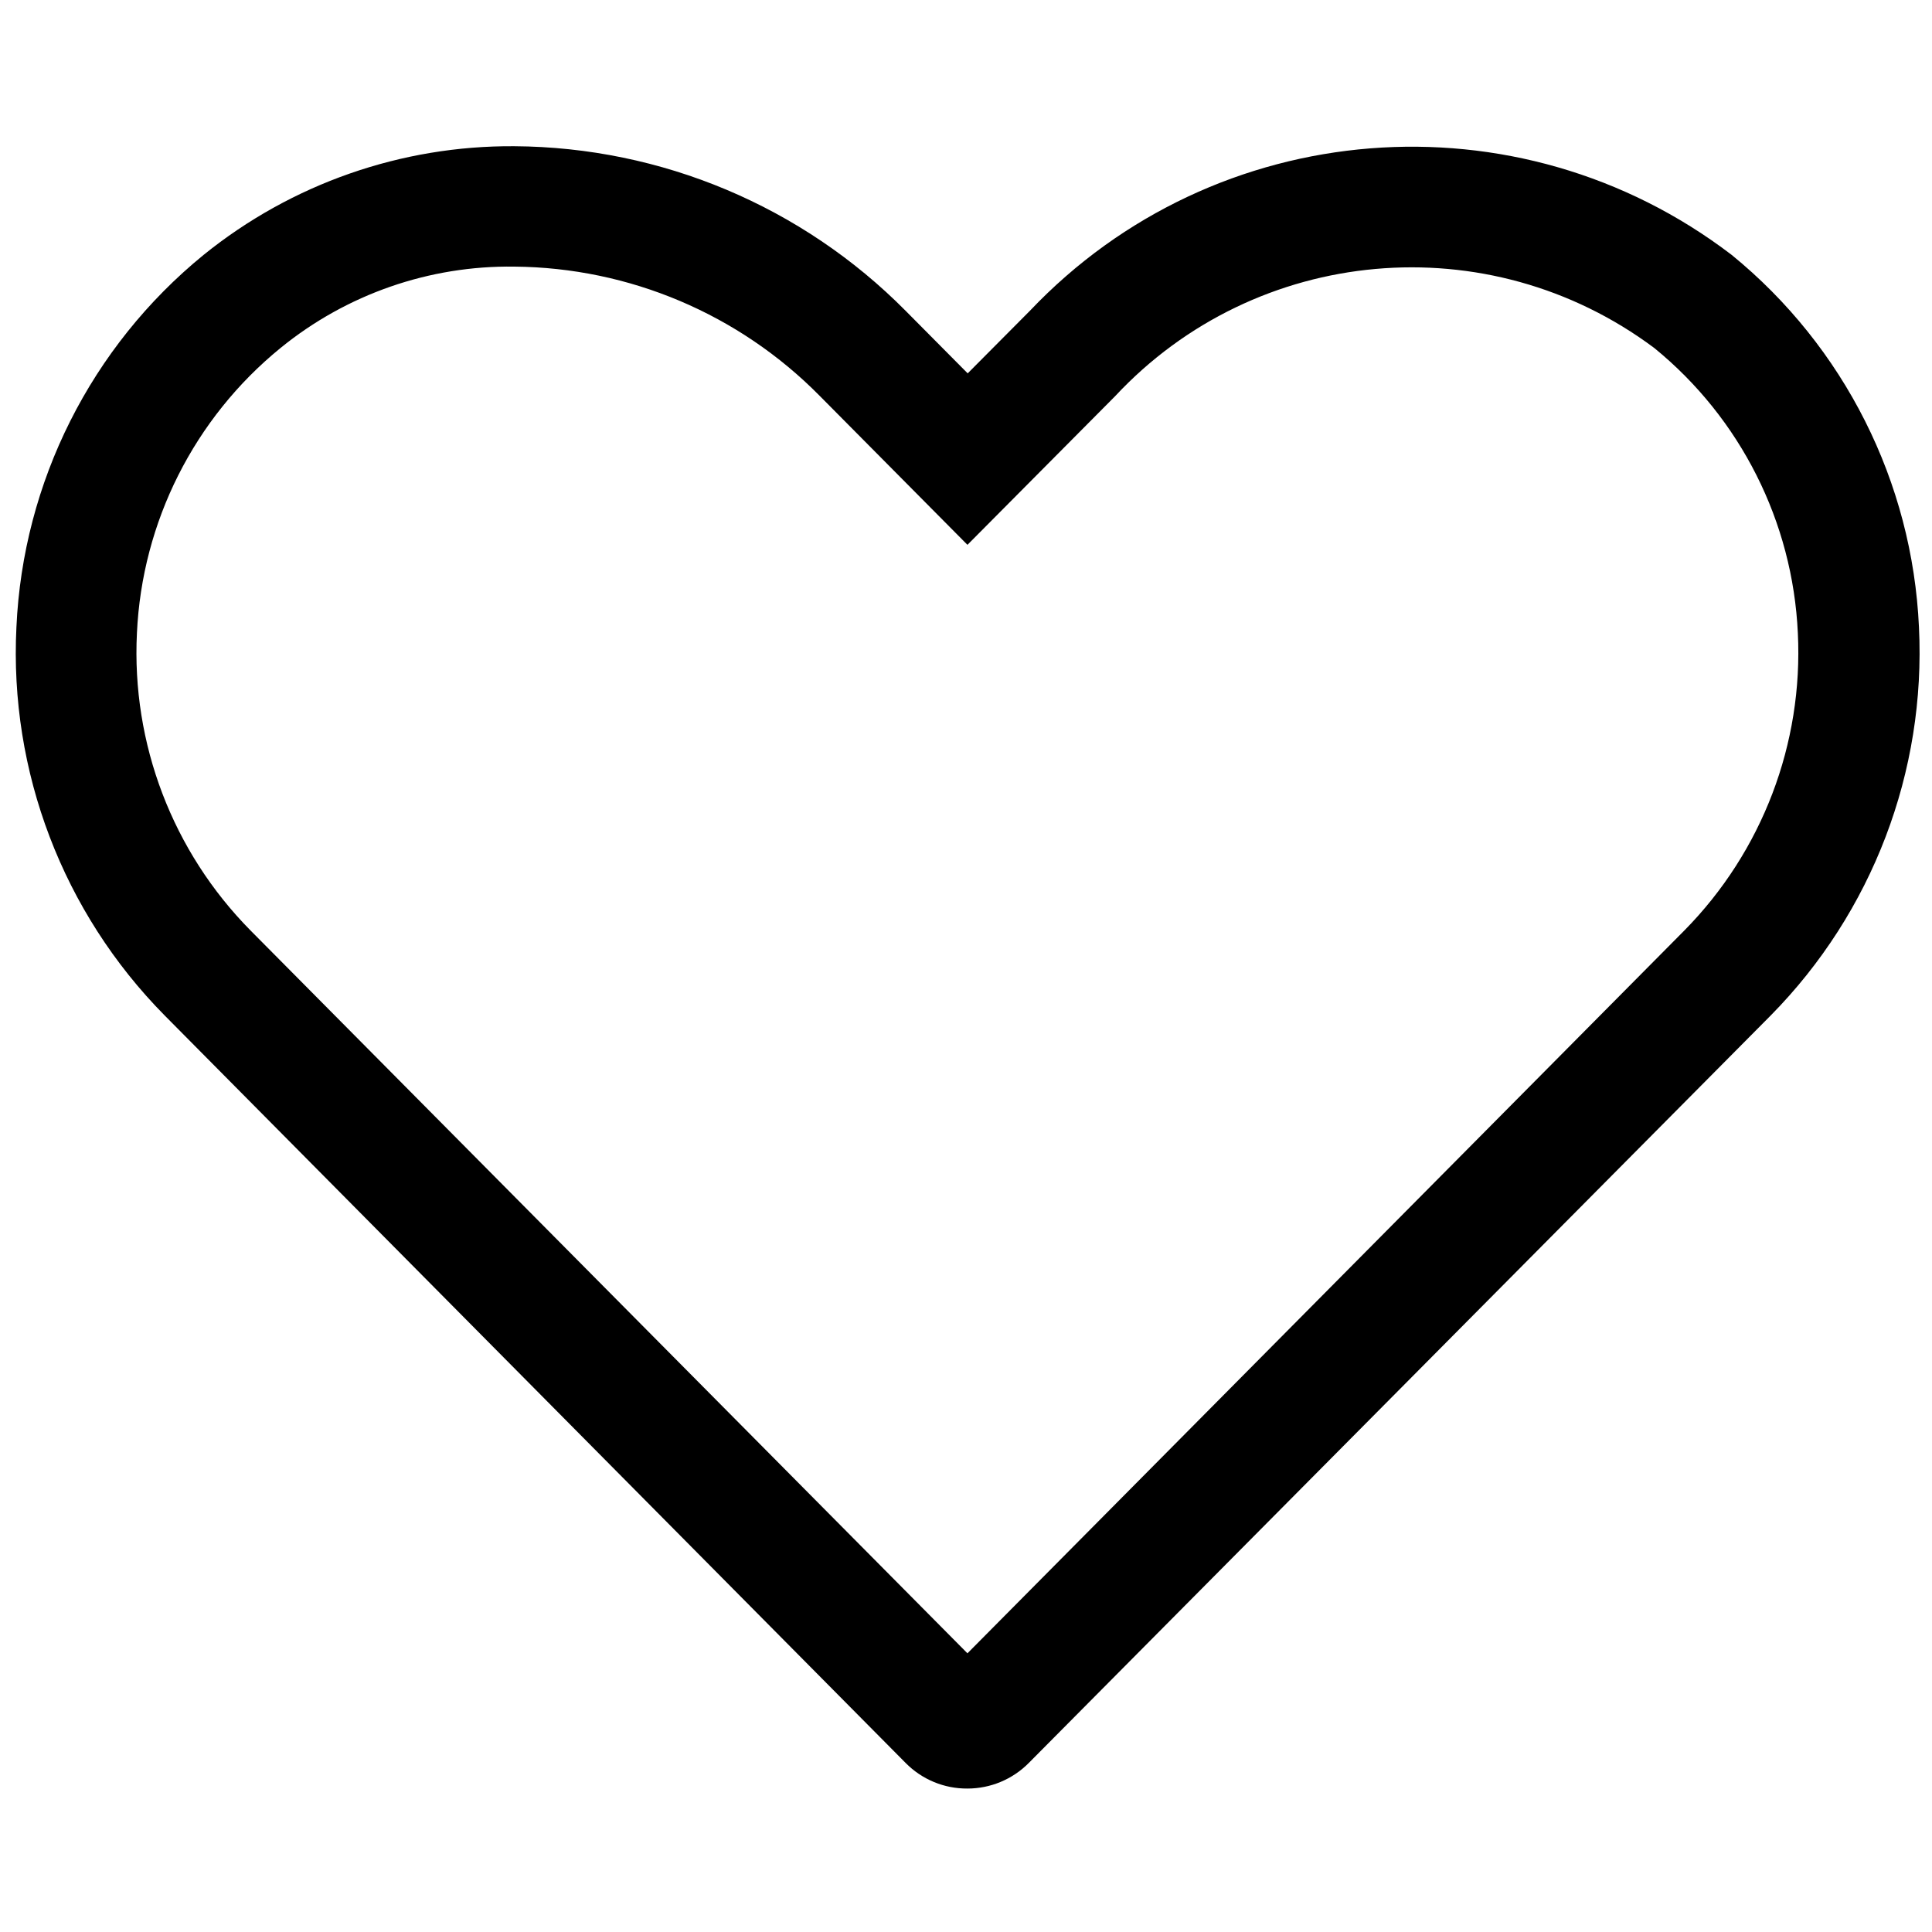
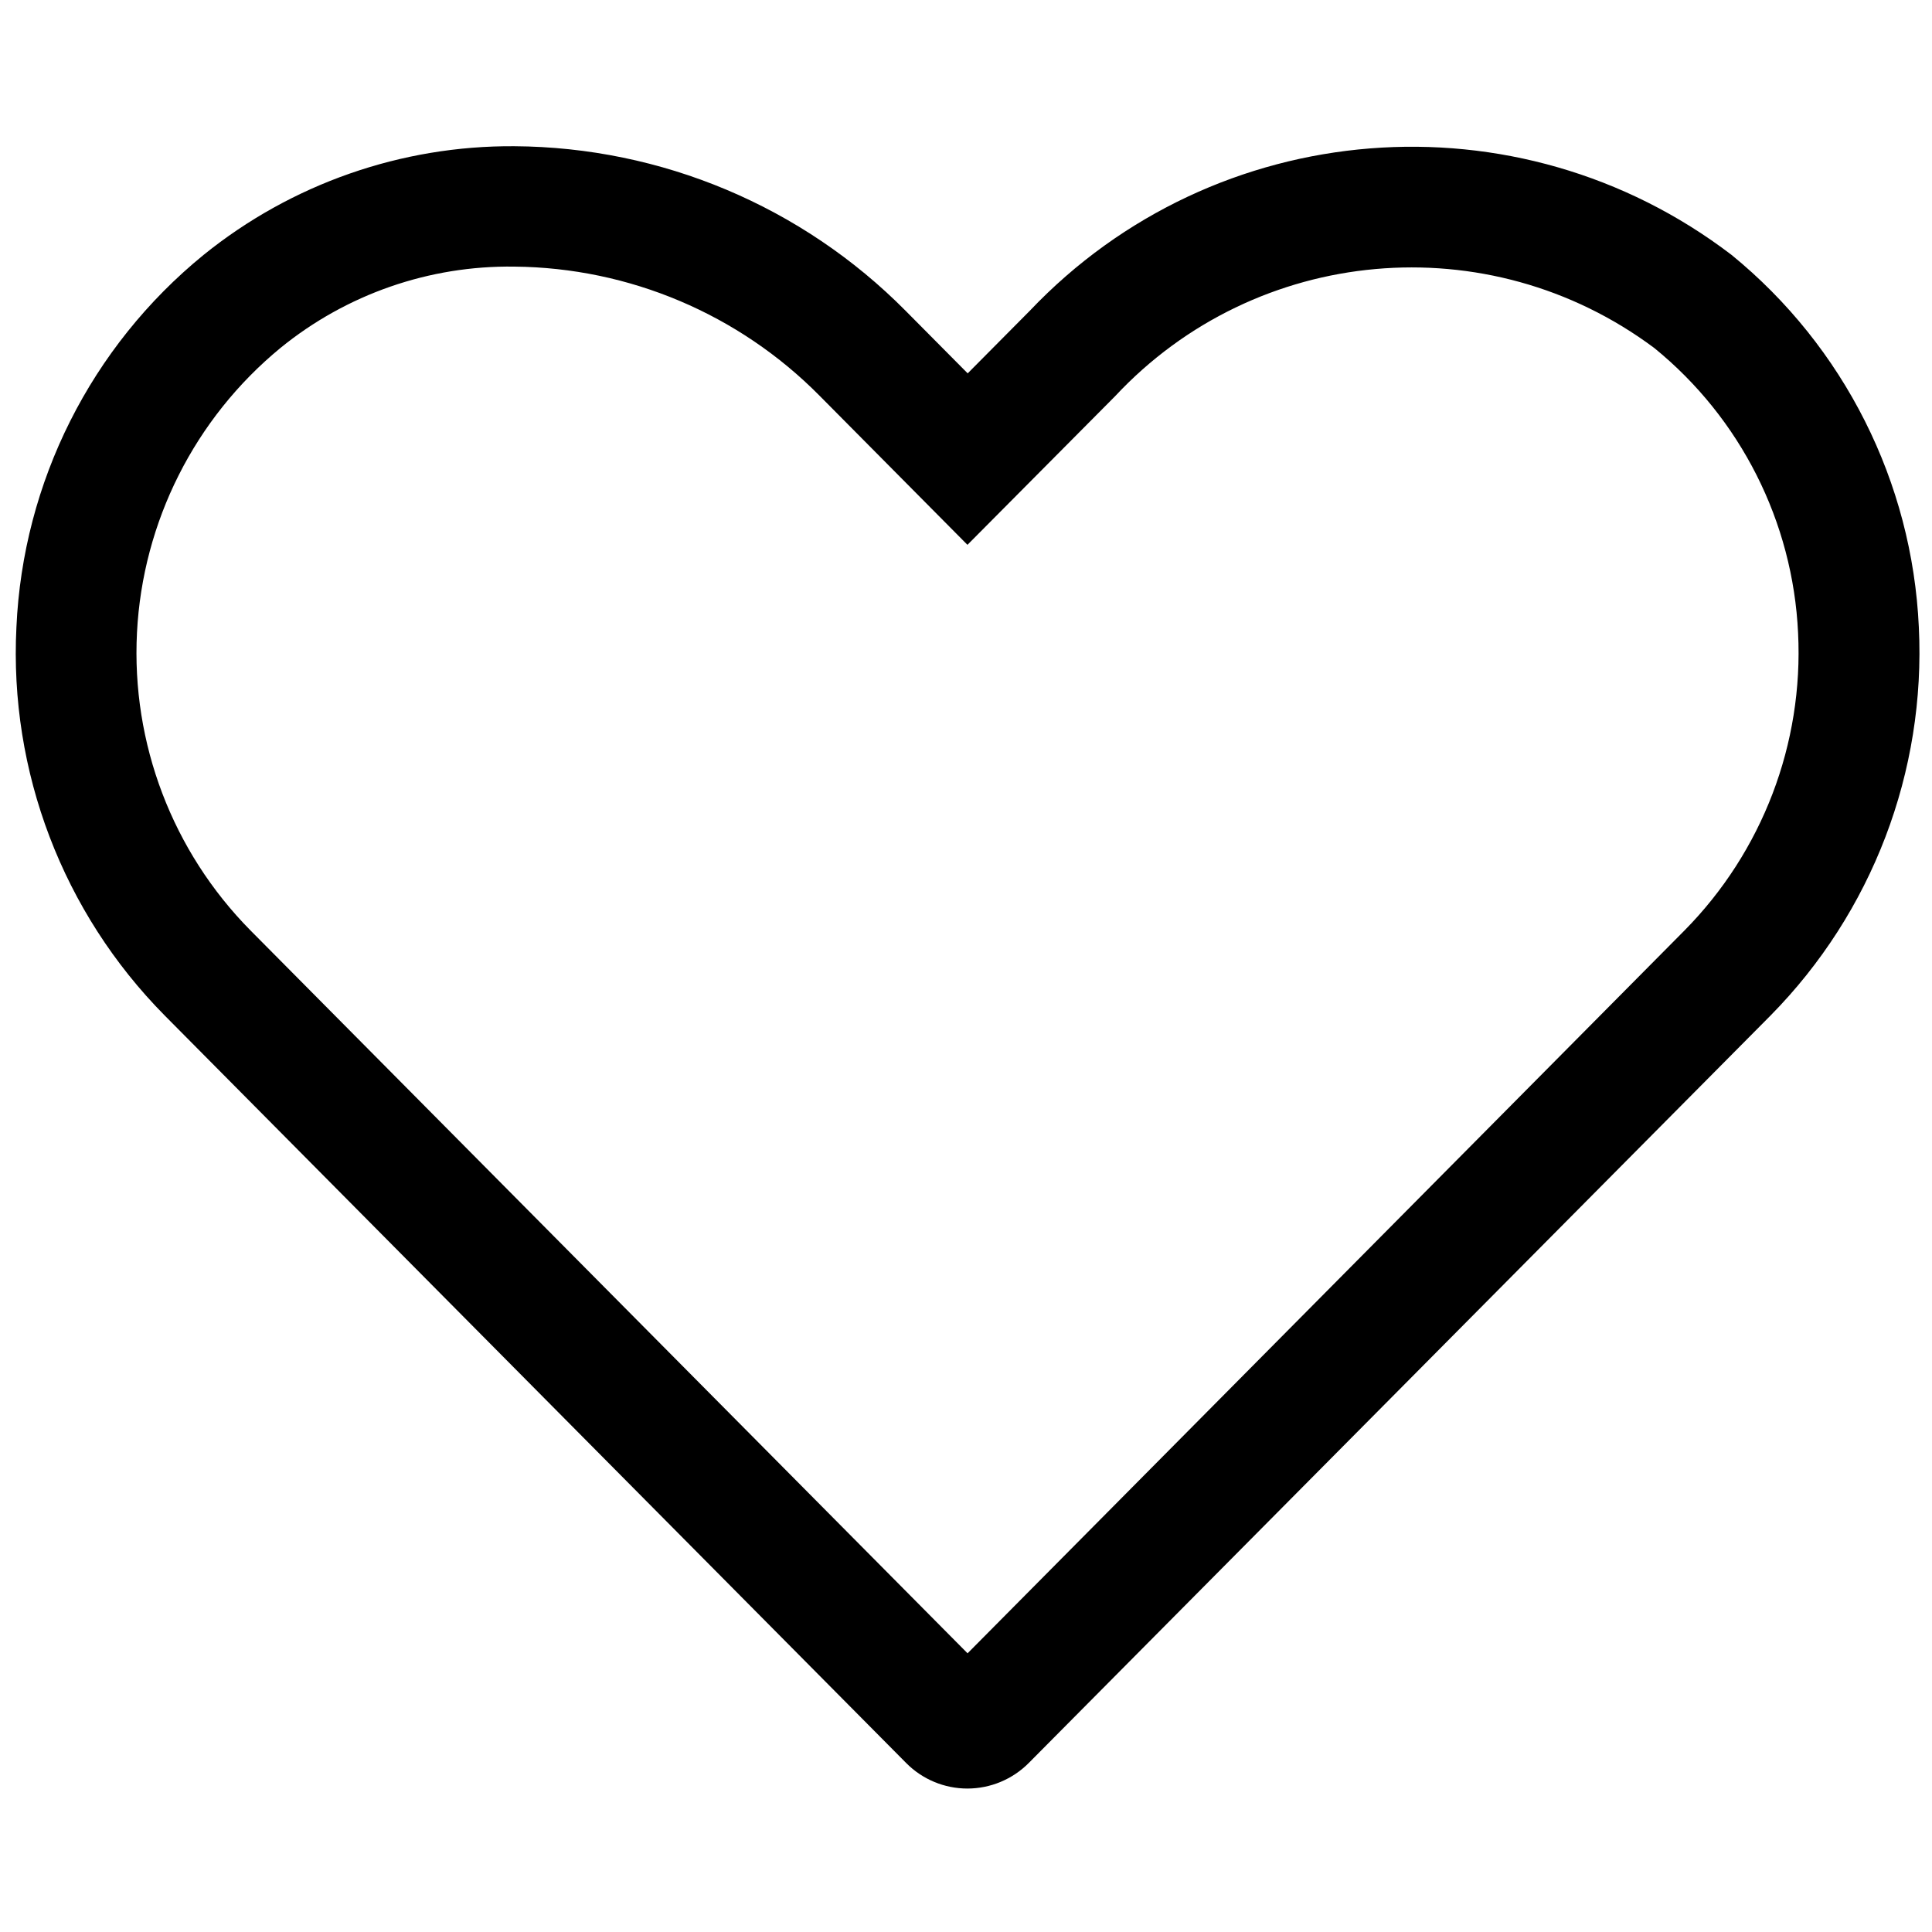
<svg xmlns="http://www.w3.org/2000/svg" viewBox="0 0 16 16">
-   <g id="Layer_1" data-name="Layer 1">
-     <path d="M8.012,14.812A.711.711,0,0,1,7.5,14.6L1.363,8.409A4.271,4.271,0,0,1,.136,5.194a4.223,4.223,0,0,1,1.55-3.083,4.048,4.048,0,0,1,2.574-.9A4.6,4.6,0,0,1,7.5,2.574l.514.518.515-.518a4.362,4.362,0,0,1,5.812-.463,4.224,4.224,0,0,1,1.551,3.083,4.279,4.279,0,0,1-1.227,3.215h0L8.52,14.6A.714.714,0,0,1,8.012,14.812ZM4.26,2.208a3,3,0,0,0-1.937.674A3.237,3.237,0,0,0,1.134,5.243a3.272,3.272,0,0,0,.94,2.462l5.938,5.987,5.938-5.987a3.276,3.276,0,0,0,.939-2.462A3.237,3.237,0,0,0,13.7,2.882a3.358,3.358,0,0,0-4.466.4L8.012,4.512,6.788,3.278A3.593,3.593,0,0,0,4.26,2.208Z" />
+   <g id="af088b1e-b28d-4d9d-a321-63e358c5069a" data-name="Layer 1">
+     <path d="M8.012,14.812a.713.713,0,0,1-.507-.211L1.363,8.409A4.266,4.266,0,0,1,.136,5.194a4.22,4.22,0,0,1,1.55-3.083,4.051,4.051,0,0,1,2.574-.9A4.6,4.6,0,0,1,7.5,2.574l.514.518.514-.518a4.363,4.363,0,0,1,5.812-.463,4.227,4.227,0,0,1,1.551,3.083,4.281,4.281,0,0,1-1.227,3.215h0L8.52,14.6A.717.717,0,0,1,8.012,14.812ZM4.26,2.208a3,3,0,0,0-1.938.674,3.27,3.27,0,0,0-.248,4.823l5.939,5.987,5.938-5.987a3.274,3.274,0,0,0,.94-2.462A3.237,3.237,0,0,0,13.7,2.882a3.36,3.36,0,0,0-4.466.4L8.012,4.512,6.788,3.278A3.6,3.6,0,0,0,4.26,2.208Z" />
  </g>
</svg>
